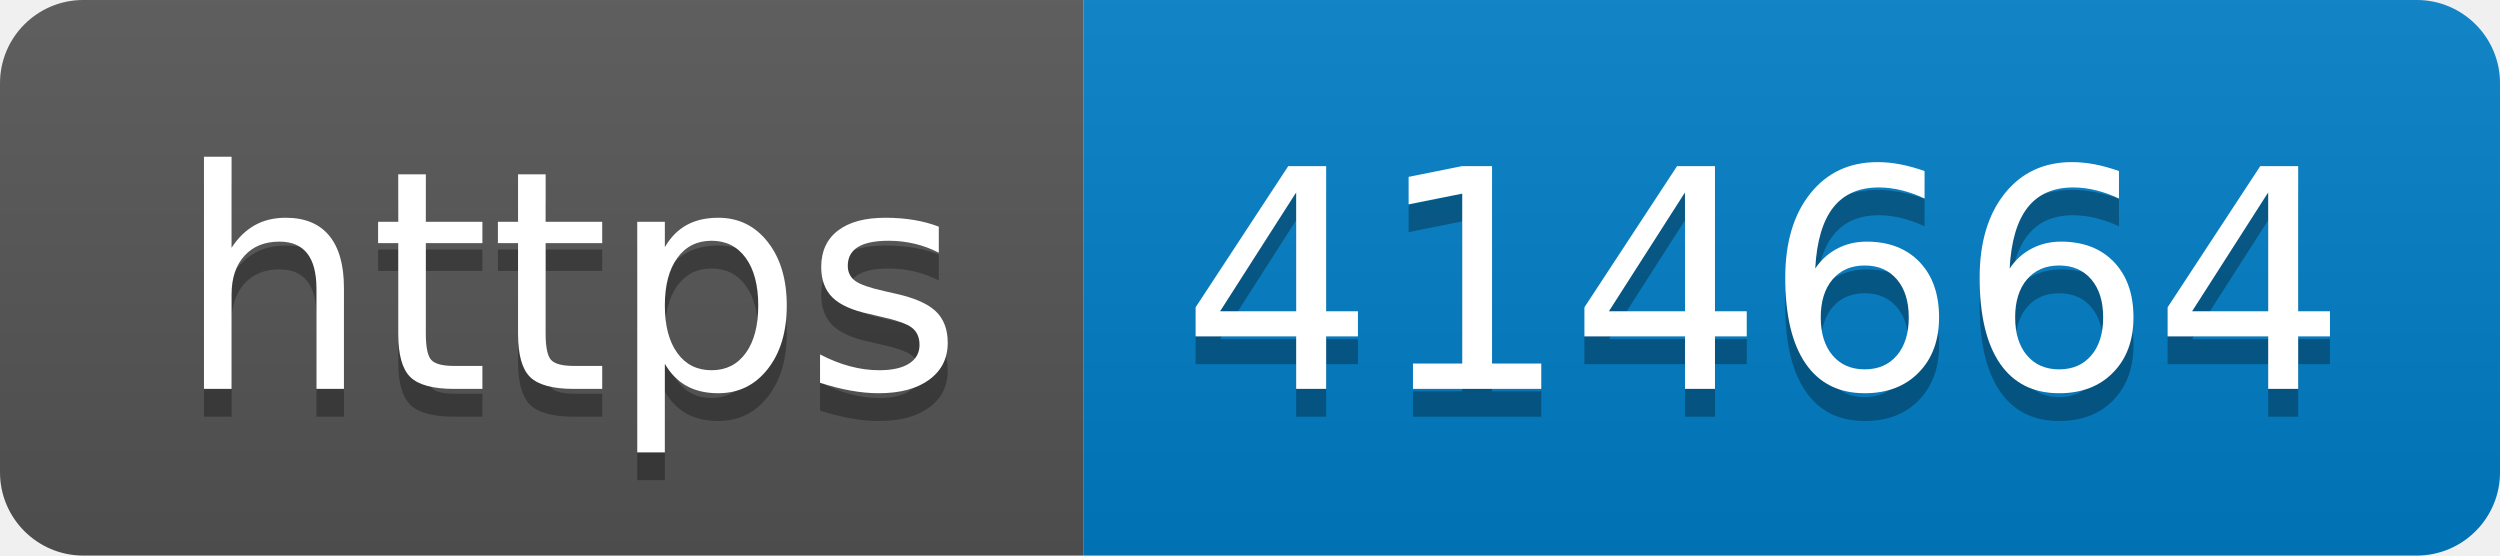
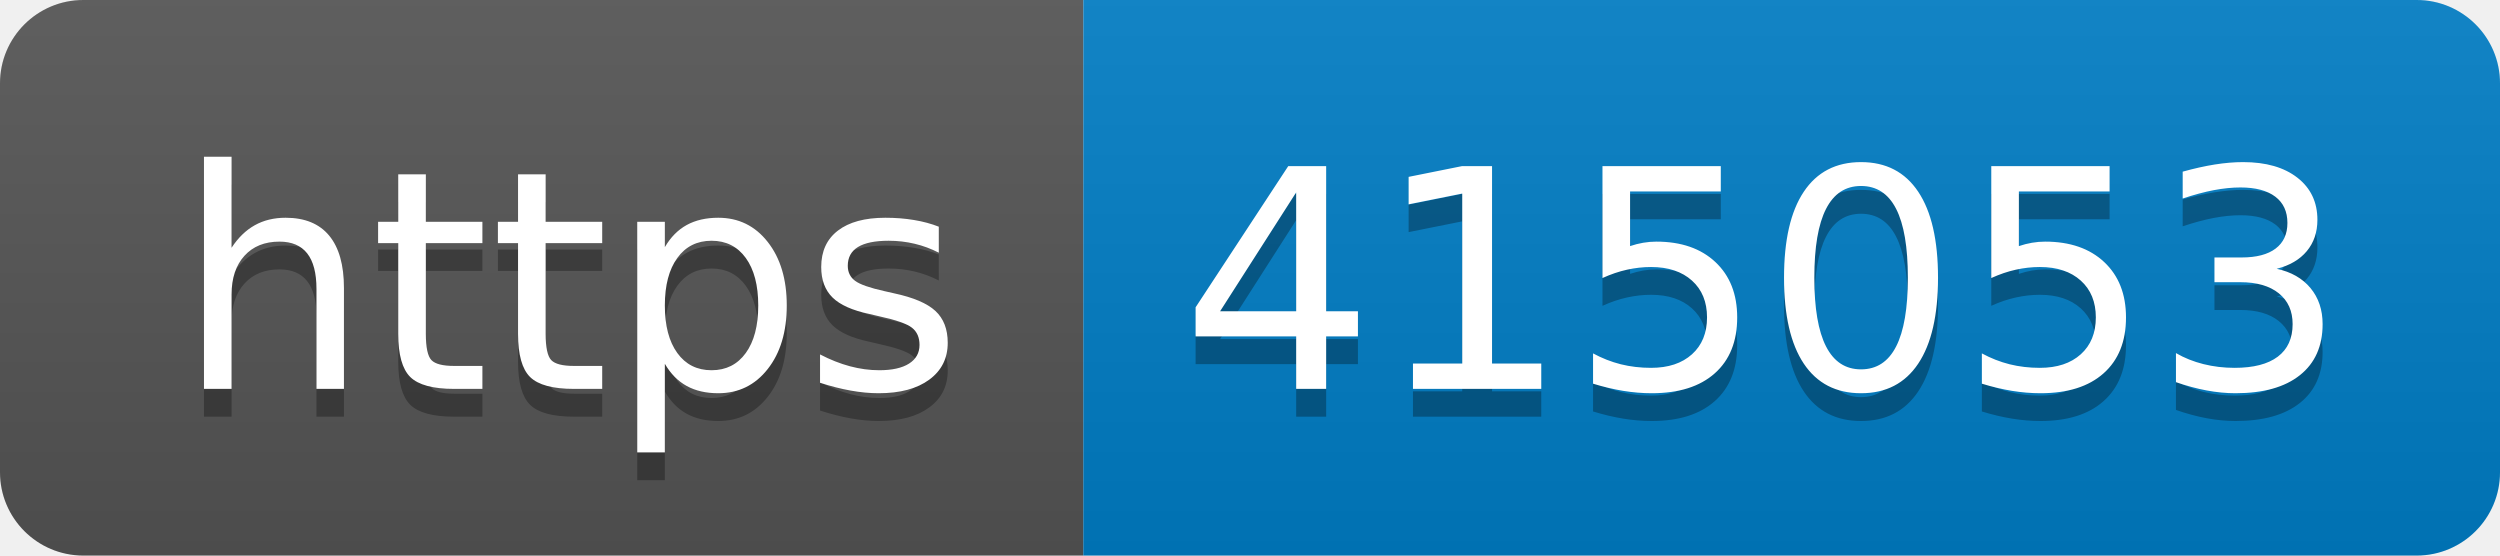
- <svg xmlns="http://www.w3.org/2000/svg" width="90" height="20" role="img" aria-label="https: 414664">
+ <svg xmlns="http://www.w3.org/2000/svg" width="90" height="20" role="img" aria-label="https: 415053">
  <linearGradient id="s" x2="0" y2="100%">
    <stop offset="0" stop-color="#bbb" stop-opacity=".1" />
    <stop offset="1" stop-opacity=".1" />
  </linearGradient>
  <clipPath id="r">
    <rect width="90" height="20" rx="3" fill="#fff" />
  </clipPath>
  <g clip-path="url(#r)">
    <rect width="39" height="20" fill="#555" />
    <rect x="39" width="51" height="20" fill="#007ec6" />
    <rect width="90" height="20" fill="url(#s)" />
  </g>
  <g fill="#fff" text-anchor="middle" font-family="Verdana,Geneva,DejaVu Sans,sans-serif" text-rendering="geometricPrecision" font-size="110">
    <text aria-hidden="true" x="205" y="150" fill="#010101" fill-opacity=".3" transform="scale(.1)" textLength="290">https</text>
    <text x="205" y="140" transform="scale(.1)" fill="#fff" textLength="290">https</text>
-     <text aria-hidden="true" x="635" y="150" fill="#010101" fill-opacity=".3" transform="scale(.1)" textLength="410">414664</text>
-     <text x="635" y="140" transform="scale(.1)" fill="#fff" textLength="410">414664</text>
+     <text aria-hidden="true" x="635" y="150" fill="#010101" fill-opacity=".3" transform="scale(.1)" textLength="410">415053</text>
+     <text x="635" y="140" transform="scale(.1)" fill="#fff" textLength="410">415053</text>
  </g>
</svg>
